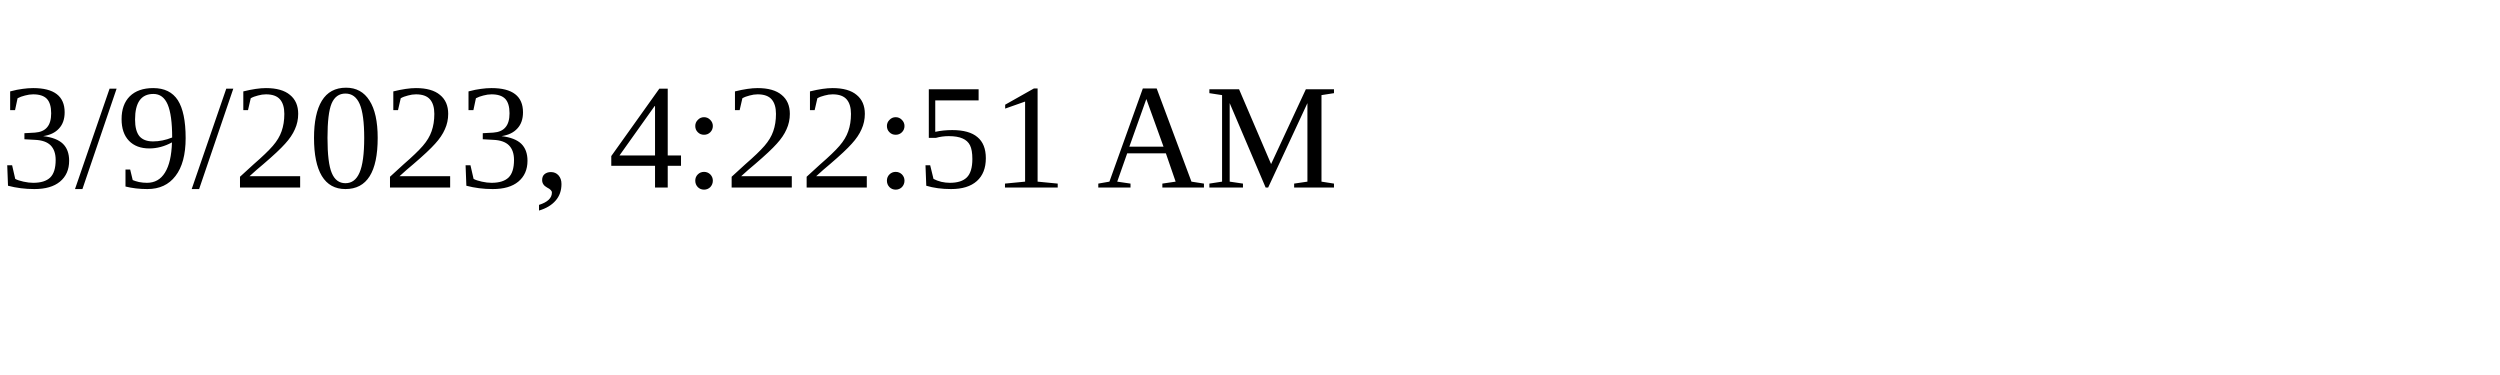
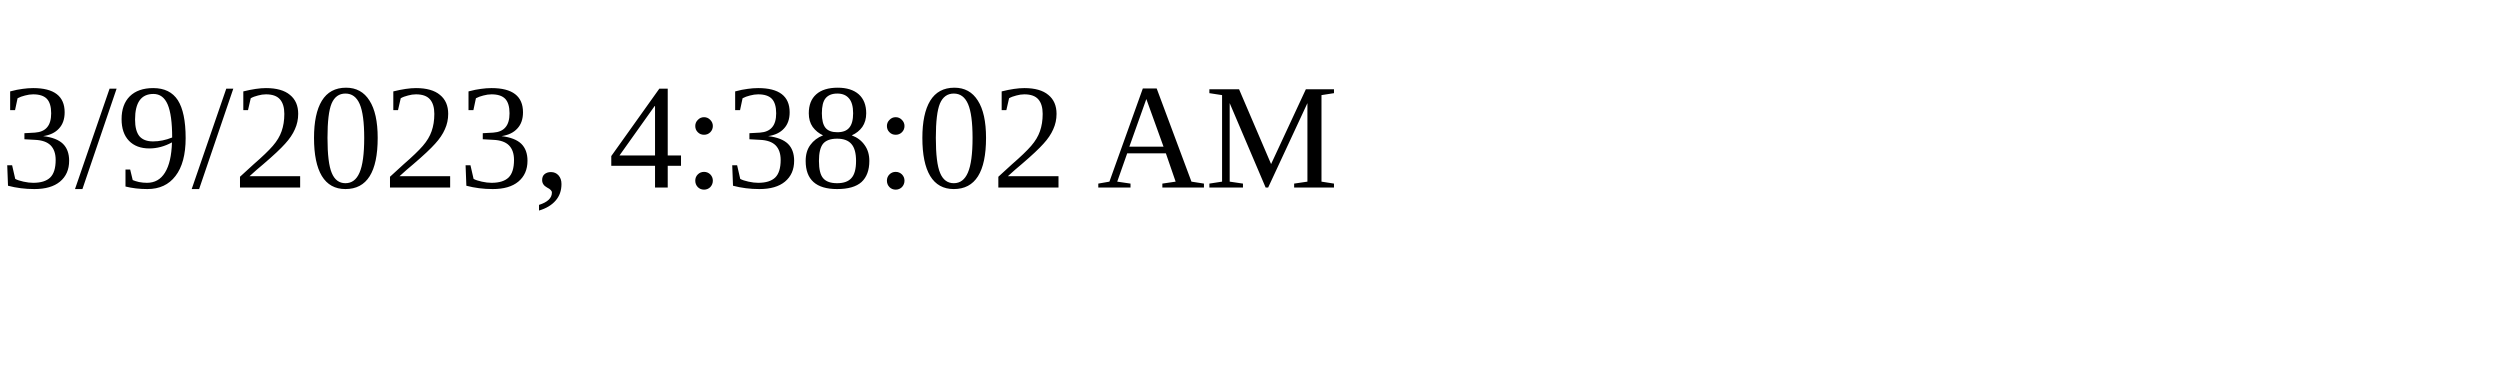
<svg xmlns="http://www.w3.org/2000/svg" height="30" width="200">
-   <text x="0" y="15">3/9/2023, 4:22:51 AM</text>
+   <text x="0" y="15">3/9/2023, 4:38:02 AM</text>
</svg>
